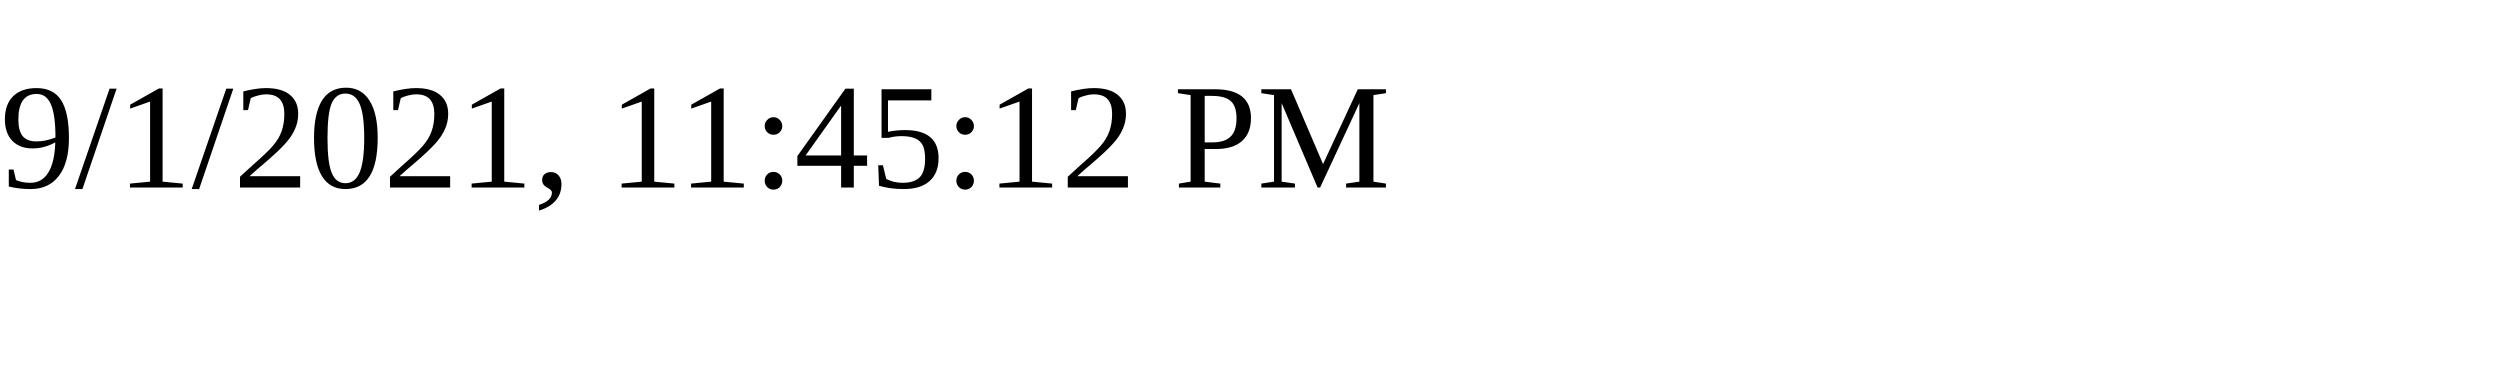
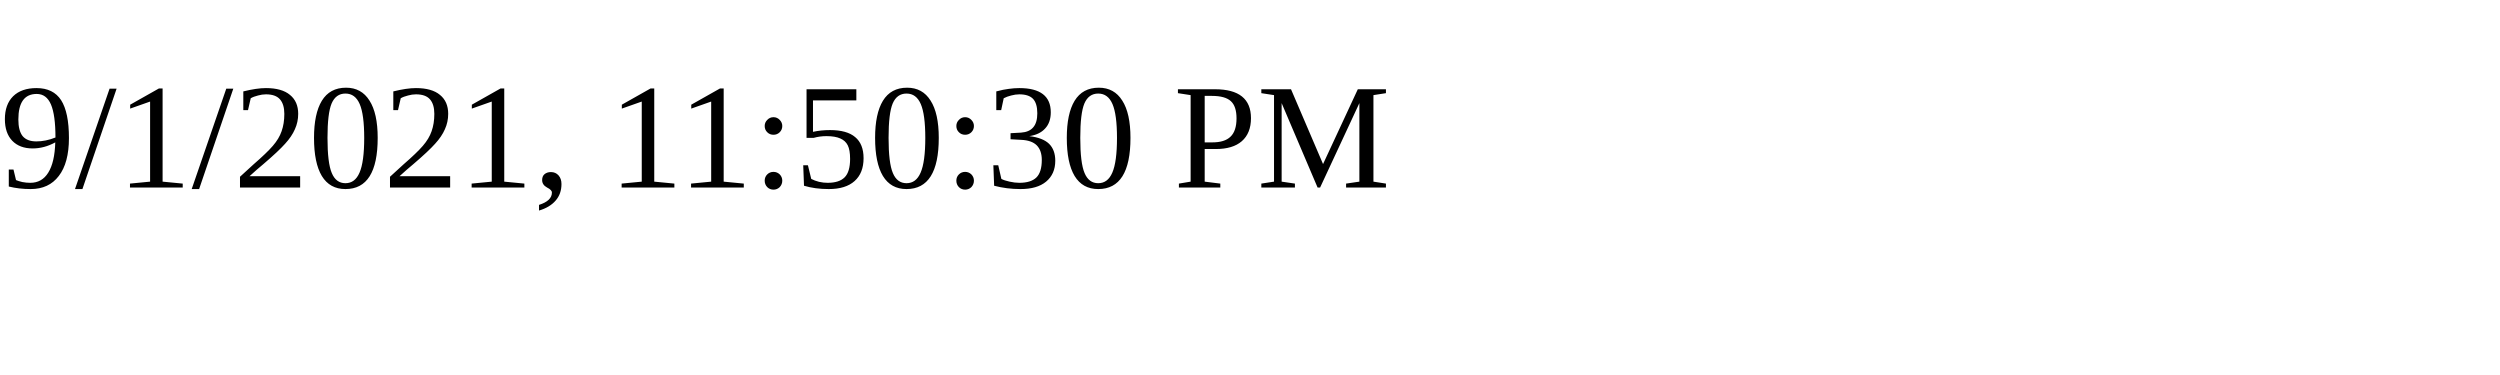
<svg xmlns="http://www.w3.org/2000/svg" height="30" width="200">
-   <text x="0" y="15">9/1/2021, 11:45:12 PM</text>
+   <text x="0" y="15">9/1/2021, 11:50:30 PM</text>
</svg>
